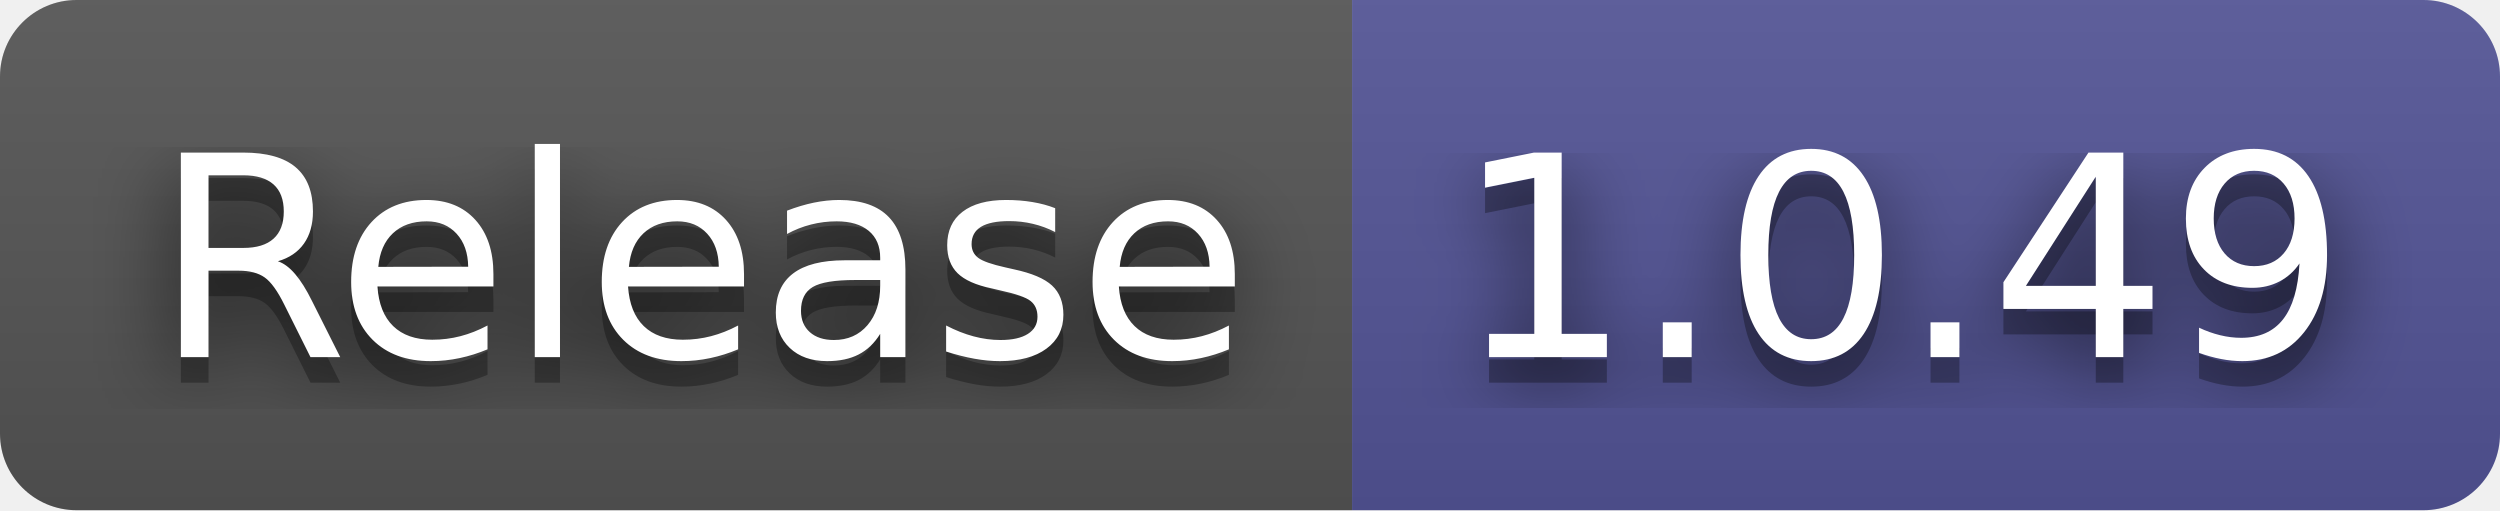
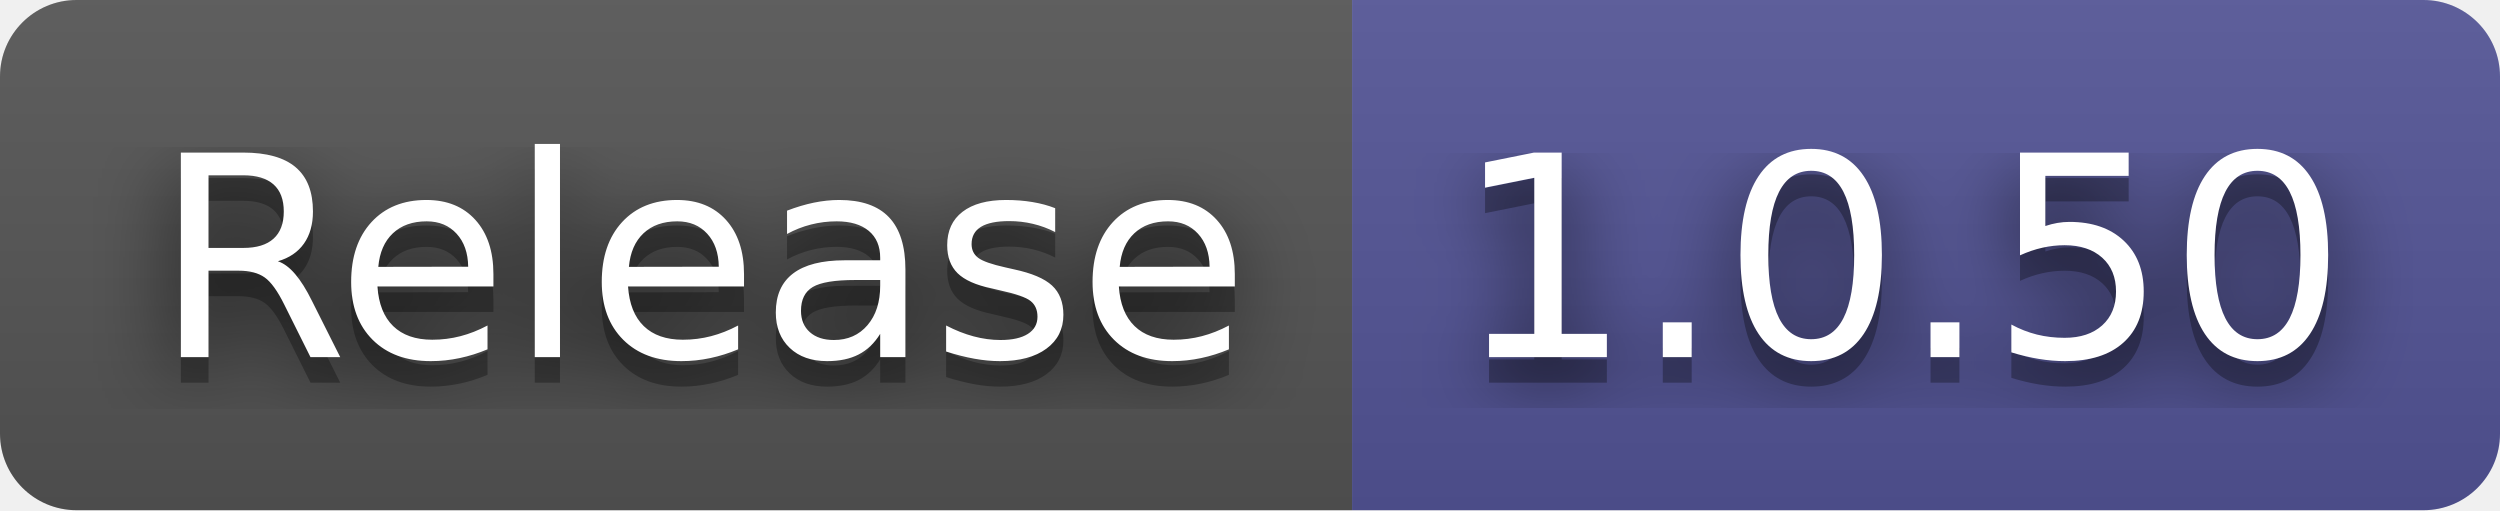
- <svg xmlns="http://www.w3.org/2000/svg" width="98" height="20" role="img" aria-label="Release: 1.0.49">
+ <svg xmlns="http://www.w3.org/2000/svg" width="98" height="20" role="img" aria-label="Release: 1.0.50">
  <filter id="blur">
    <feGaussianBlur stdDeviation="16" />
  </filter>
  <linearGradient id="s" x2="0" y2="100%">
    <stop offset="0" stop-color="#bbb" stop-opacity=".1" />
    <stop offset="1" stop-opacity=".1" />
  </linearGradient>
  <clipPath id="r">
    <rect width="98" height="20" rx="3" />
  </clipPath>
  <g clip-path="url(#r)">
    <rect width="53" height="20" fill="#555" />
    <rect x="53" width="45" height="20" fill="#535597" />
    <rect width="98" height="20" fill="url(#s)" />
  </g>
  <g fill="#fff" text-anchor="middle" font-family="Verdana,Geneva,DejaVu Sans,sans-serif" text-rendering="geometricPrecision" font-size="110">
    <g transform="scale(.1)">
      <g aria-hidden="true" fill="#010101">
        <text x="275" y="150" fill-opacity=".8" filter="url(#blur)" textLength="430">Release</text>
        <text x="275" y="150" fill-opacity=".3" textLength="430">Release</text>
      </g>
      <text x="275" y="140" textLength="430">Release</text>
    </g>
    <g transform="scale(.1)">
      <g aria-hidden="true" fill="#010101">
-         <text x="745" y="150" fill-opacity=".8" filter="url(#blur)" textLength="350">1.0.49</text>
-         <text x="745" y="150" fill-opacity=".3" textLength="350">1.0.49</text>
+         <text x="745" y="150" fill-opacity=".8" filter="url(#blur)" textLength="350">1.0.50</text>
+         <text x="745" y="150" fill-opacity=".3" textLength="350">1.0.50</text>
      </g>
-       <text x="745" y="140" textLength="350">1.0.49</text>
+       <text x="745" y="140" textLength="350">1.0.50</text>
    </g>
  </g>
</svg>
